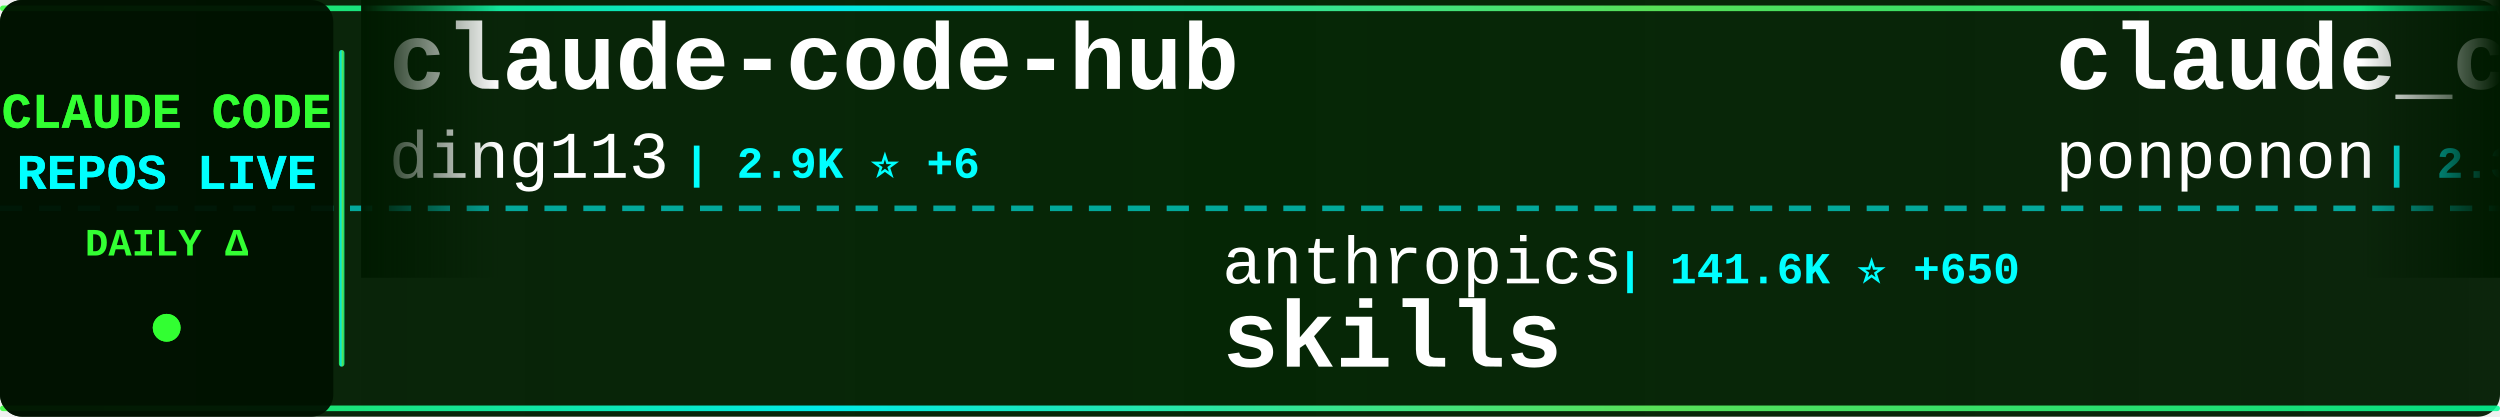
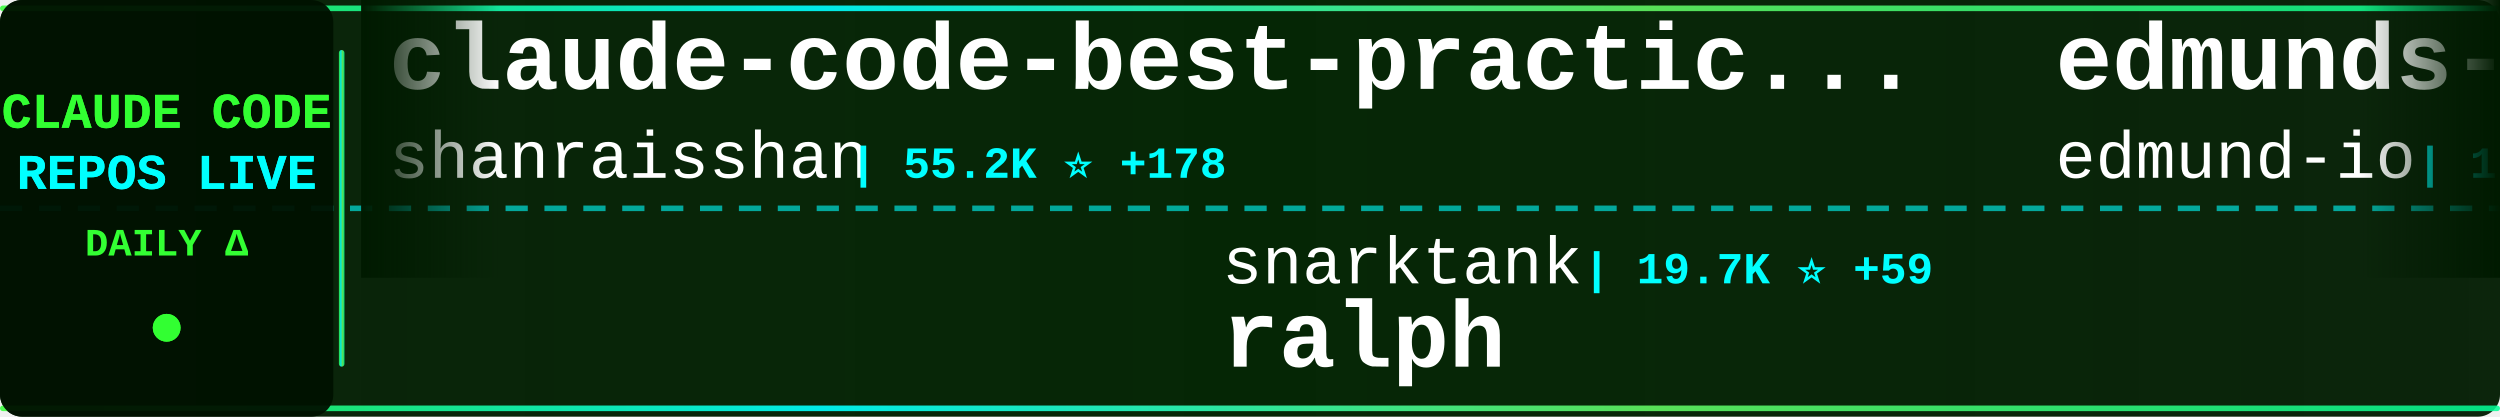
<svg xmlns="http://www.w3.org/2000/svg" width="900" height="150">
  <defs>
    <linearGradient id="tickerBg" x1="0%" y1="0%" x2="100%" y2="0%">
      <stop offset="0%" style="stop-color:#001a00;stop-opacity:0.95" />
      <stop offset="50%" style="stop-color:#002200;stop-opacity:0.98" />
      <stop offset="100%" style="stop-color:#001a00;stop-opacity:0.95" />
    </linearGradient>
    <linearGradient id="borderGrad" x1="0%" y1="0%" x2="100%" y2="0%">
      <stop offset="0%" style="stop-color:#33ff33;stop-opacity:0.85">
        <animate attributeName="stop-opacity" values="0.85;1;0.85" dur="2s" repeatCount="indefinite" />
      </stop>
      <stop offset="33%" style="stop-color:#00ffff;stop-opacity:0.9">
        <animate attributeName="stop-opacity" values="0.9;1;0.9" dur="2.2s" repeatCount="indefinite" />
      </stop>
      <stop offset="66%" style="stop-color:#66ff66;stop-opacity:0.85">
        <animate attributeName="stop-opacity" values="0.85;1;0.85" dur="1.8s" repeatCount="indefinite" />
      </stop>
      <stop offset="100%" style="stop-color:#00ff99;stop-opacity:0.85">
        <animate attributeName="stop-opacity" values="0.85;1;0.85" dur="2s" repeatCount="indefinite" />
      </stop>
    </linearGradient>
    <filter id="textGlow">
      <feGaussianBlur stdDeviation="0.1" result="coloredBlur" />
      <feMerge>
        <feMergeNode in="coloredBlur" />
        <feMergeNode in="SourceGraphic" />
      </feMerge>
    </filter>
    <filter id="metricGlow">
      <feGaussianBlur stdDeviation="0.2" result="coloredBlur" />
      <feMerge>
        <feMergeNode in="coloredBlur" />
        <feMergeNode in="SourceGraphic" />
      </feMerge>
    </filter>
    <linearGradient id="leftFade" x1="0%" y1="0%" x2="100%" y2="0%">
      <stop offset="0%" style="stop-color:#001a00;stop-opacity:1" />
      <stop offset="100%" style="stop-color:#001a00;stop-opacity:0" />
    </linearGradient>
    <linearGradient id="rightFade" x1="0%" y1="0%" x2="100%" y2="0%">
      <stop offset="0%" style="stop-color:#001a00;stop-opacity:0" />
      <stop offset="100%" style="stop-color:#001a00;stop-opacity:1" />
    </linearGradient>
  </defs>
  <rect width="900" height="150" fill="url(#tickerBg)" rx="8" />
  <rect x="0" y="2" width="900" height="2" fill="url(#borderGrad)" rx="1" />
  <rect x="0" y="146" width="900" height="2" fill="url(#borderGrad)" rx="1" />
  <line x1="0" y1="75" x2="900" y2="75" stroke="#00ffff" stroke-width="2" stroke-dasharray="8 6" opacity="0.6" />
  <rect x="0" y="0" width="120" height="150" fill="#001100" opacity="0.95" rx="8" />
  <text x="60" y="46" font-family="'Courier New', monospace" font-size="18" font-weight="bold" fill="#33ff33" text-anchor="middle" filter="url(#textGlow)">
    CLAUDE CODE
  </text>
  <text x="60" y="68" font-family="'Courier New', monospace" font-size="18" font-weight="bold" fill="#00ffff" text-anchor="middle" filter="url(#textGlow)">
    REPOS LIVE
  </text>
  <text x="60" y="92" font-family="'Courier New', monospace" font-size="14" font-weight="bold" fill="#33ff33" text-anchor="middle">
    DAILY Δ
  </text>
  <circle cx="60" cy="118" r="5" fill="#33ff33" filter="url(#metricGlow)">
    <animate attributeName="r" values="4;6;4" dur="1.5s" repeatCount="indefinite" />
    <animate attributeName="opacity" values="0.6;1;0.6" dur="1.5s" repeatCount="indefinite" />
  </circle>
  <rect x="122" y="18" width="2" height="114" fill="url(#borderGrad)" rx="1" />
  <clipPath id="tickerClip">
    <rect x="130" y="0" width="770" height="150" />
  </clipPath>
  <g clip-path="url(#tickerClip)">
    <g id="tickerItems">
      <animateTransform attributeName="transform" attributeType="XML" type="translate" from="0 0" to="-3000 0" dur="54s" repeatCount="indefinite" />
      <g transform="translate(0, 0)">
-         <text x="140" y="32" font-family="'Courier New', monospace" font-size="34" font-weight="bold" fill="#ffffff">claude-code-hub</text>
-         <text x="140" y="64" font-family="'Courier New', monospace" font-size="24" font-weight="normal" fill="#ffffff" opacity="1.0">ding113</text>
-         <text x="246" y="64" font-family="'Courier New', monospace" font-size="16" font-weight="bold" fill="#00ffff"> | 2.9K ⭐ +6</text>
+         <text x="140" y="32" font-family="'Courier New', monospace" font-size="34" font-weight="bold" fill="#ffffff">claude-code-best-practic...</text>
+         <text x="140" y="64" font-family="'Courier New', monospace" font-size="24" font-weight="normal" fill="#ffffff" opacity="1.0">shanraisshan</text>
+         <text x="306" y="64" font-family="'Courier New', monospace" font-size="16" font-weight="bold" fill="#00ffff"> | 55.2K ⭐ +178</text>
      </g>
      <g transform="translate(300, 0)">
-         <text x="140" y="102" font-family="'Courier New', monospace" font-size="24" font-weight="normal" fill="#ffffff" opacity="1.0">anthropics</text>
-         <text x="282" y="102" font-family="'Courier New', monospace" font-size="16" font-weight="bold" fill="#00ffff"> | 141.6K ⭐ +650</text>
-         <text x="140" y="132" font-family="'Courier New', monospace" font-size="34" font-weight="bold" fill="#ffffff">skills</text>
+         <text x="140" y="102" font-family="'Courier New', monospace" font-size="24" font-weight="normal" fill="#ffffff" opacity="1.0">snarktank</text>
+         <text x="270" y="102" font-family="'Courier New', monospace" font-size="16" font-weight="bold" fill="#00ffff"> | 19.7K ⭐ +59</text>
+         <text x="140" y="132" font-family="'Courier New', monospace" font-size="34" font-weight="bold" fill="#ffffff">ralph</text>
      </g>
      <g transform="translate(600, 0)">
-         <text x="140" y="32" font-family="'Courier New', monospace" font-size="34" font-weight="bold" fill="#ffffff">claude_code_src</text>
-         <text x="140" y="64" font-family="'Courier New', monospace" font-size="24" font-weight="normal" fill="#ffffff" opacity="1.0">ponponon</text>
-         <text x="258" y="64" font-family="'Courier New', monospace" font-size="16" font-weight="bold" fill="#00ffff"> | 2.3K ⭐ +3</text>
+         <text x="140" y="32" font-family="'Courier New', monospace" font-size="34" font-weight="bold" fill="#ffffff">edmunds-claude-code</text>
+         <text x="140" y="64" font-family="'Courier New', monospace" font-size="24" font-weight="normal" fill="#ffffff" opacity="1.0">edmund-io</text>
+         <text x="270" y="64" font-family="'Courier New', monospace" font-size="16" font-weight="bold" fill="#00ffff"> | 1.4K ⭐ +1</text>
      </g>
      <g transform="translate(900, 0)">
-         <text x="140" y="102" font-family="'Courier New', monospace" font-size="24" font-weight="normal" fill="#ffffff" opacity="1.0">shareAI-lab</text>
-         <text x="294" y="102" font-family="'Courier New', monospace" font-size="16" font-weight="bold" fill="#00ffff"> | 63.0K ⭐ +261</text>
-         <text x="140" y="132" font-family="'Courier New', monospace" font-size="34" font-weight="bold" fill="#ffffff">learn-claude-code</text>
+         <text x="140" y="102" font-family="'Courier New', monospace" font-size="24" font-weight="normal" fill="#ffffff" opacity="1.0">LING71671</text>
+         <text x="270" y="102" font-family="'Courier New', monospace" font-size="16" font-weight="bold" fill="#00ffff"> | 865 ⭐ +1</text>
+         <text x="140" y="132" font-family="'Courier New', monospace" font-size="34" font-weight="bold" fill="#ffffff">Open-ClaudeCode</text>
      </g>
      <g transform="translate(1200, 0)">
-         <text x="140" y="32" font-family="'Courier New', monospace" font-size="34" font-weight="bold" fill="#ffffff">claude-code-proxy</text>
-         <text x="140" y="64" font-family="'Courier New', monospace" font-size="24" font-weight="normal" fill="#ffffff" opacity="1.0">1rgs</text>
-         <text x="210" y="64" font-family="'Courier New', monospace" font-size="16" font-weight="bold" fill="#00ffff"> | 3.6K ⭐ +3</text>
+         <text x="140" y="32" font-family="'Courier New', monospace" font-size="34" font-weight="bold" fill="#ffffff">claude-code-tudou</text>
+         <text x="140" y="64" font-family="'Courier New', monospace" font-size="24" font-weight="normal" fill="#ffffff" opacity="1.0">AICoderTudou</text>
+         <text x="306" y="64" font-family="'Courier New', monospace" font-size="16" font-weight="bold" fill="#00ffff"> | 502 ⭐ +1</text>
      </g>
      <g transform="translate(1500, 0)">
-         <text x="140" y="102" font-family="'Courier New', monospace" font-size="24" font-weight="normal" fill="#ffffff" opacity="1.0">anthropics</text>
-         <text x="282" y="102" font-family="'Courier New', monospace" font-size="16" font-weight="bold" fill="#00ffff"> | 126.9K ⭐ +274</text>
-         <text x="140" y="132" font-family="'Courier New', monospace" font-size="34" font-weight="bold" fill="#ffffff">claude-code</text>
+         <text x="140" y="102" font-family="'Courier New', monospace" font-size="24" font-weight="normal" fill="#ffffff" opacity="1.0">ghuntley</text>
+         <text x="258" y="102" font-family="'Courier New', monospace" font-size="16" font-weight="bold" fill="#00ffff"> | 979 ⭐ +2</text>
+         <text x="140" y="132" font-family="'Courier New', monospace" font-size="34" font-weight="bold" fill="#ffffff">claude-code-source-code-...</text>
      </g>
      <g transform="translate(1800, 0)">
-         <text x="140" y="32" font-family="'Courier New', monospace" font-size="34" font-weight="bold" fill="#ffffff">claude-code-guide</text>
-         <text x="140" y="64" font-family="'Courier New', monospace" font-size="24" font-weight="normal" fill="#ffffff" opacity="1.0">Cranot</text>
-         <text x="234" y="64" font-family="'Courier New', monospace" font-size="16" font-weight="bold" fill="#00ffff"> | 2.8K ⭐ +5</text>
+         <text x="140" y="32" font-family="'Courier New', monospace" font-size="34" font-weight="bold" fill="#ffffff">claude-code</text>
+         <text x="140" y="64" font-family="'Courier New', monospace" font-size="24" font-weight="normal" fill="#ffffff" opacity="1.0">Tinkeringg-Lab</text>
+         <text x="330" y="64" font-family="'Courier New', monospace" font-size="16" font-weight="bold" fill="#00ffff"> | 205 ⭐</text>
      </g>
      <g transform="translate(2100, 0)">
-         <text x="140" y="102" font-family="'Courier New', monospace" font-size="24" font-weight="normal" fill="#ffffff" opacity="1.0">anthropics</text>
-         <text x="282" y="102" font-family="'Courier New', monospace" font-size="16" font-weight="bold" fill="#00ffff"> | 28.1K ⭐ +248</text>
-         <text x="140" y="132" font-family="'Courier New', monospace" font-size="34" font-weight="bold" fill="#ffffff">claude-plugins-official</text>
+         <text x="140" y="102" font-family="'Courier New', monospace" font-size="24" font-weight="normal" fill="#ffffff" opacity="1.0">davila7</text>
+         <text x="246" y="102" font-family="'Courier New', monospace" font-size="16" font-weight="bold" fill="#00ffff"> | 27.6K ⭐ +28</text>
+         <text x="140" y="132" font-family="'Courier New', monospace" font-size="34" font-weight="bold" fill="#ffffff">claude-code-templates</text>
      </g>
      <g transform="translate(2400, 0)">
-         <text x="140" y="32" font-family="'Courier New', monospace" font-size="34" font-weight="bold" fill="#ffffff">claude-code</text>
-         <text x="140" y="64" font-family="'Courier New', monospace" font-size="24" font-weight="normal" fill="#ffffff" opacity="1.0">tanbiralam</text>
-         <text x="282" y="64" font-family="'Courier New', monospace" font-size="16" font-weight="bold" fill="#00ffff"> | 1.8K ⭐ +10</text>
+         <text x="140" y="32" font-family="'Courier New', monospace" font-size="34" font-weight="bold" fill="#ffffff">Claude-code</text>
+         <text x="140" y="64" font-family="'Courier New', monospace" font-size="24" font-weight="normal" fill="#ffffff" opacity="1.0">zstmfhy</text>
+         <text x="246" y="64" font-family="'Courier New', monospace" font-size="16" font-weight="bold" fill="#00ffff"> | 190 ⭐</text>
      </g>
      <g transform="translate(2700, 0)">
-         <text x="140" y="102" font-family="'Courier New', monospace" font-size="24" font-weight="normal" fill="#ffffff" opacity="1.0">yasasbanukaofficial</text>
-         <text x="390" y="102" font-family="'Courier New', monospace" font-size="16" font-weight="bold" fill="#00ffff"> | 3.3K ⭐ +10</text>
-         <text x="140" y="132" font-family="'Courier New', monospace" font-size="34" font-weight="bold" fill="#ffffff">claude-code</text>
+         <text x="140" y="102" font-family="'Courier New', monospace" font-size="24" font-weight="normal" fill="#ffffff" opacity="1.0">ding113</text>
+         <text x="246" y="102" font-family="'Courier New', monospace" font-size="16" font-weight="bold" fill="#00ffff"> | 2.9K ⭐ +6</text>
+         <text x="140" y="132" font-family="'Courier New', monospace" font-size="34" font-weight="bold" fill="#ffffff">claude-code-hub</text>
      </g>
      <g transform="translate(3000, 0)">
-         <text x="140" y="32" font-family="'Courier New', monospace" font-size="34" font-weight="bold" fill="#ffffff">claude-code-hub</text>
-         <text x="140" y="64" font-family="'Courier New', monospace" font-size="24" font-weight="normal" fill="#ffffff" opacity="1.0">ding113</text>
-         <text x="246" y="64" font-family="'Courier New', monospace" font-size="16" font-weight="bold" fill="#00ffff"> | 2.9K ⭐ +6</text>
+         <text x="140" y="32" font-family="'Courier New', monospace" font-size="34" font-weight="bold" fill="#ffffff">claude-code-best-practic...</text>
+         <text x="140" y="64" font-family="'Courier New', monospace" font-size="24" font-weight="normal" fill="#ffffff" opacity="1.0">shanraisshan</text>
+         <text x="306" y="64" font-family="'Courier New', monospace" font-size="16" font-weight="bold" fill="#00ffff"> | 55.2K ⭐ +178</text>
      </g>
      <g transform="translate(3300, 0)">
-         <text x="140" y="102" font-family="'Courier New', monospace" font-size="24" font-weight="normal" fill="#ffffff" opacity="1.0">anthropics</text>
-         <text x="282" y="102" font-family="'Courier New', monospace" font-size="16" font-weight="bold" fill="#00ffff"> | 141.6K ⭐ +650</text>
-         <text x="140" y="132" font-family="'Courier New', monospace" font-size="34" font-weight="bold" fill="#ffffff">skills</text>
+         <text x="140" y="102" font-family="'Courier New', monospace" font-size="24" font-weight="normal" fill="#ffffff" opacity="1.0">snarktank</text>
+         <text x="270" y="102" font-family="'Courier New', monospace" font-size="16" font-weight="bold" fill="#00ffff"> | 19.7K ⭐ +59</text>
+         <text x="140" y="132" font-family="'Courier New', monospace" font-size="34" font-weight="bold" fill="#ffffff">ralph</text>
      </g>
      <g transform="translate(3600, 0)">
-         <text x="140" y="32" font-family="'Courier New', monospace" font-size="34" font-weight="bold" fill="#ffffff">claude_code_src</text>
-         <text x="140" y="64" font-family="'Courier New', monospace" font-size="24" font-weight="normal" fill="#ffffff" opacity="1.0">ponponon</text>
-         <text x="258" y="64" font-family="'Courier New', monospace" font-size="16" font-weight="bold" fill="#00ffff"> | 2.3K ⭐ +3</text>
+         <text x="140" y="32" font-family="'Courier New', monospace" font-size="34" font-weight="bold" fill="#ffffff">edmunds-claude-code</text>
+         <text x="140" y="64" font-family="'Courier New', monospace" font-size="24" font-weight="normal" fill="#ffffff" opacity="1.0">edmund-io</text>
+         <text x="270" y="64" font-family="'Courier New', monospace" font-size="16" font-weight="bold" fill="#00ffff"> | 1.4K ⭐ +1</text>
      </g>
      <g transform="translate(3900, 0)">
-         <text x="140" y="102" font-family="'Courier New', monospace" font-size="24" font-weight="normal" fill="#ffffff" opacity="1.0">shareAI-lab</text>
-         <text x="294" y="102" font-family="'Courier New', monospace" font-size="16" font-weight="bold" fill="#00ffff"> | 63.0K ⭐ +261</text>
-         <text x="140" y="132" font-family="'Courier New', monospace" font-size="34" font-weight="bold" fill="#ffffff">learn-claude-code</text>
+         <text x="140" y="102" font-family="'Courier New', monospace" font-size="24" font-weight="normal" fill="#ffffff" opacity="1.0">LING71671</text>
+         <text x="270" y="102" font-family="'Courier New', monospace" font-size="16" font-weight="bold" fill="#00ffff"> | 865 ⭐ +1</text>
+         <text x="140" y="132" font-family="'Courier New', monospace" font-size="34" font-weight="bold" fill="#ffffff">Open-ClaudeCode</text>
      </g>
    </g>
  </g>
  <rect x="130" y="0" width="50" height="100" fill="url(#leftFade)" />
  <rect x="850" y="0" width="50" height="100" fill="url(#rightFade)" />
</svg>
